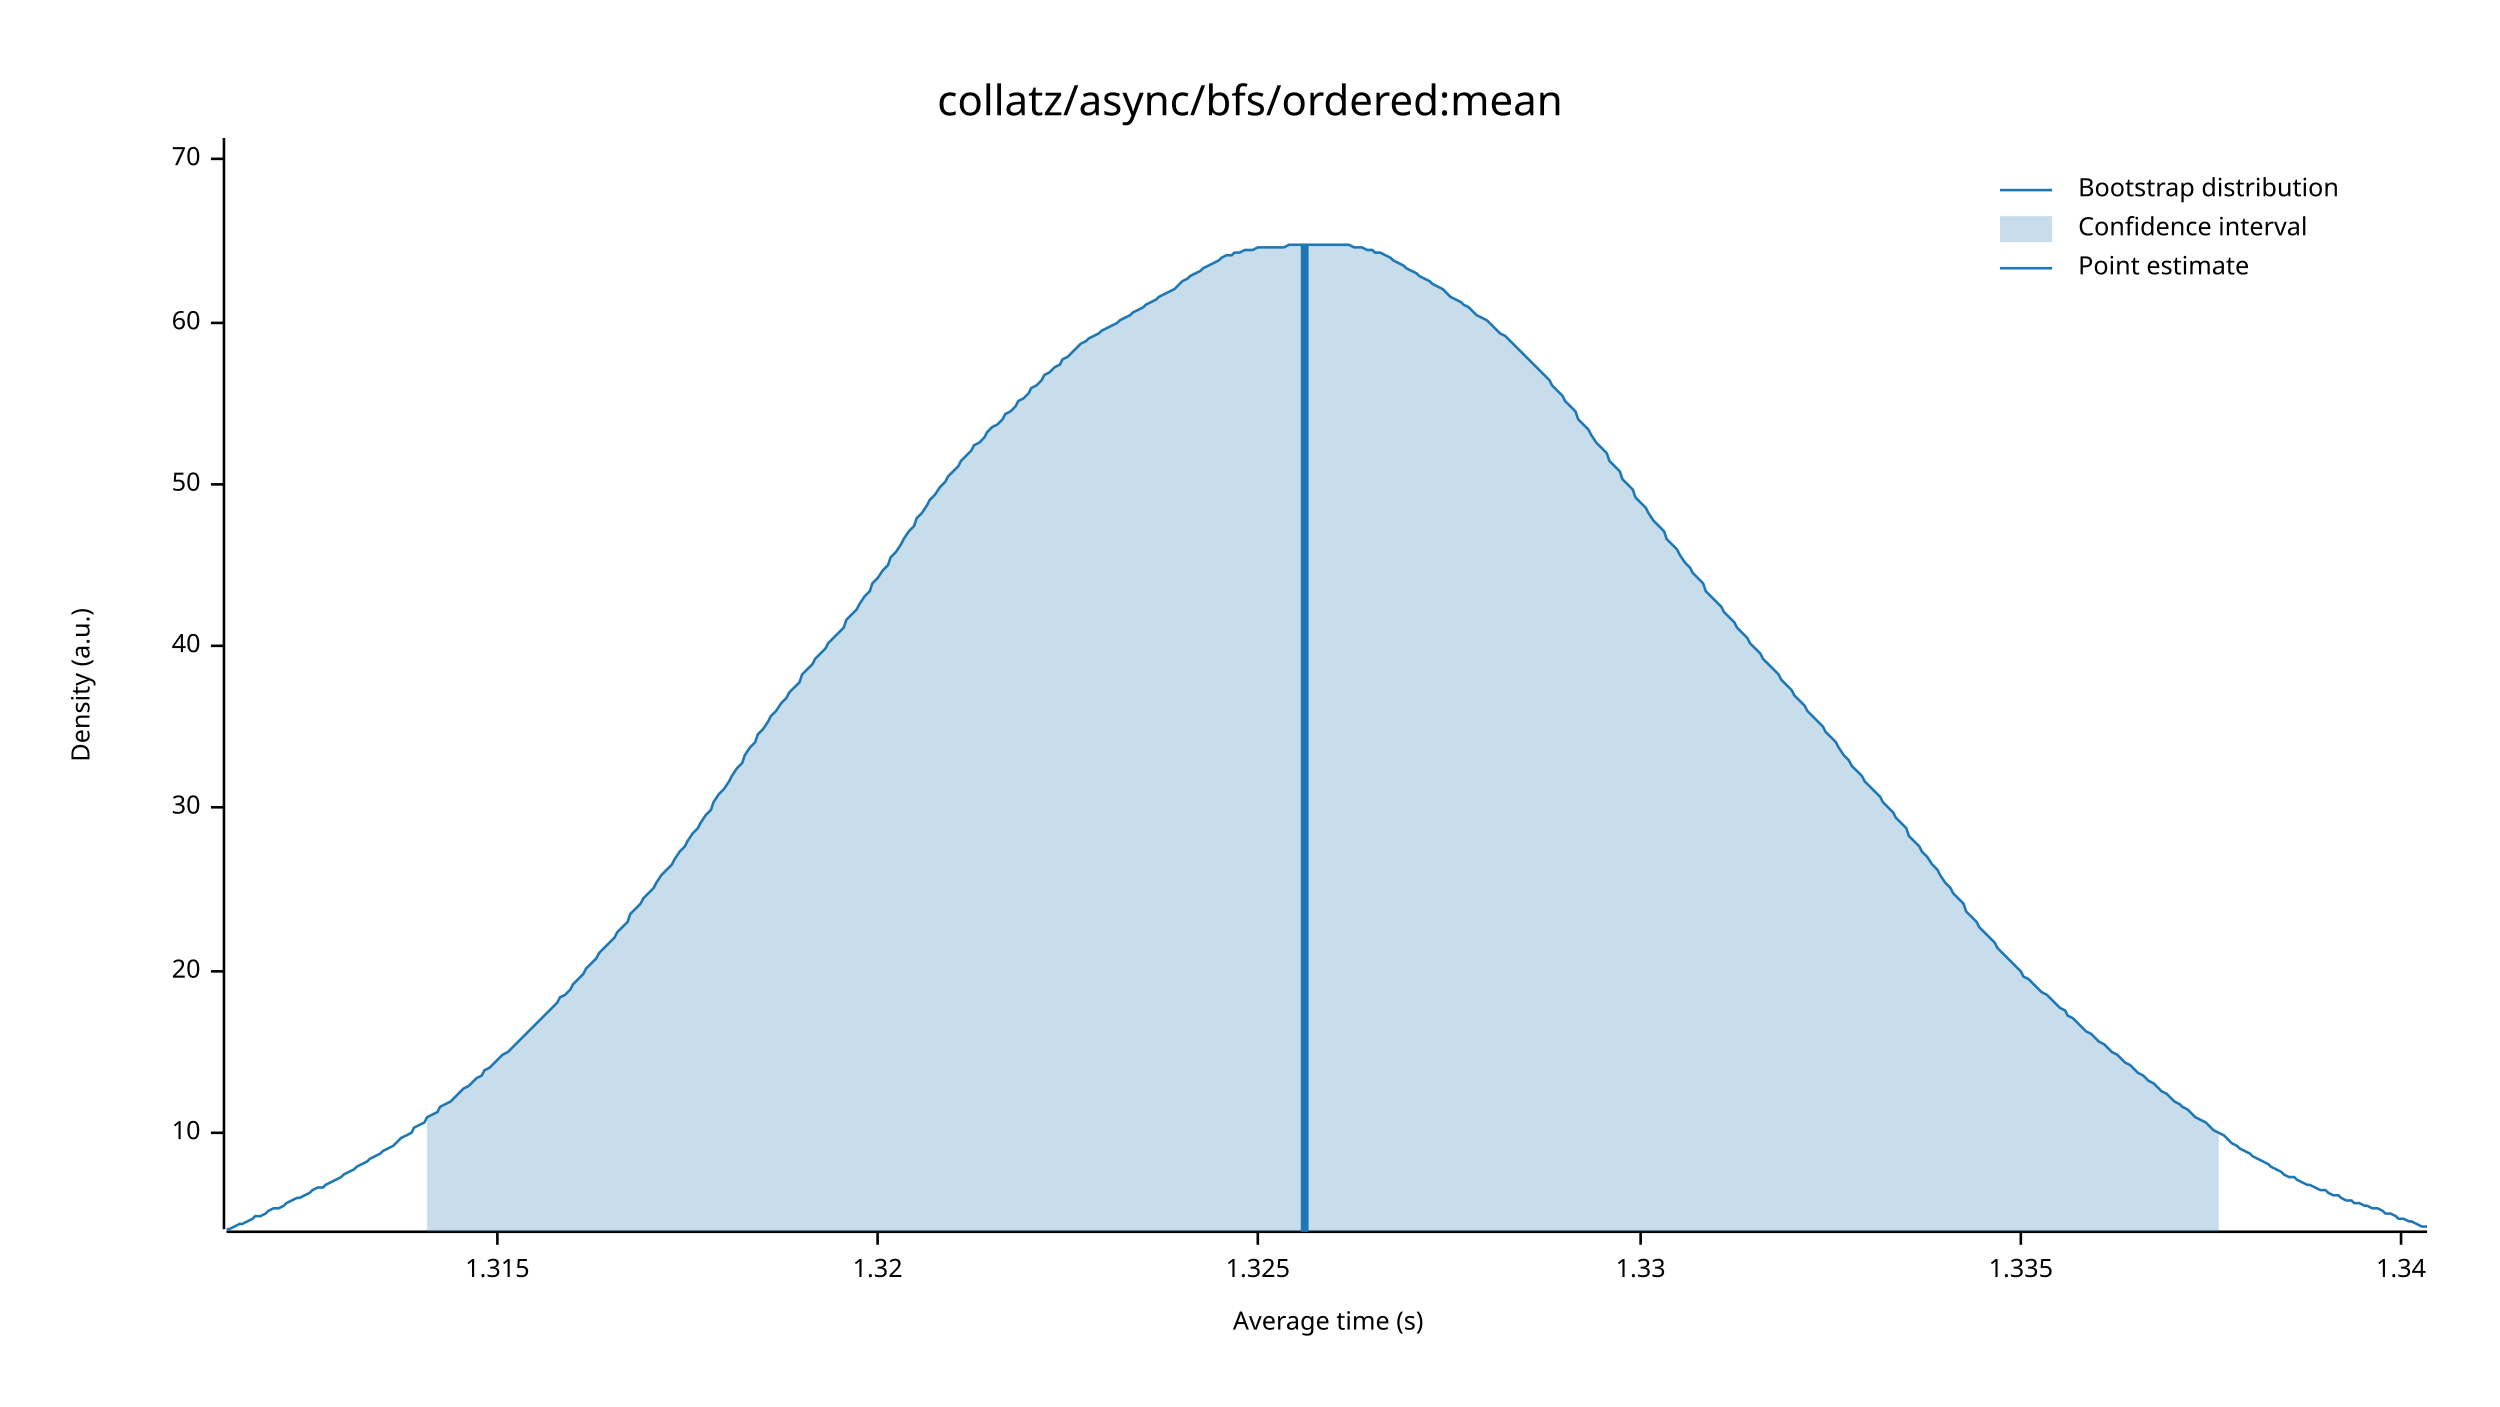
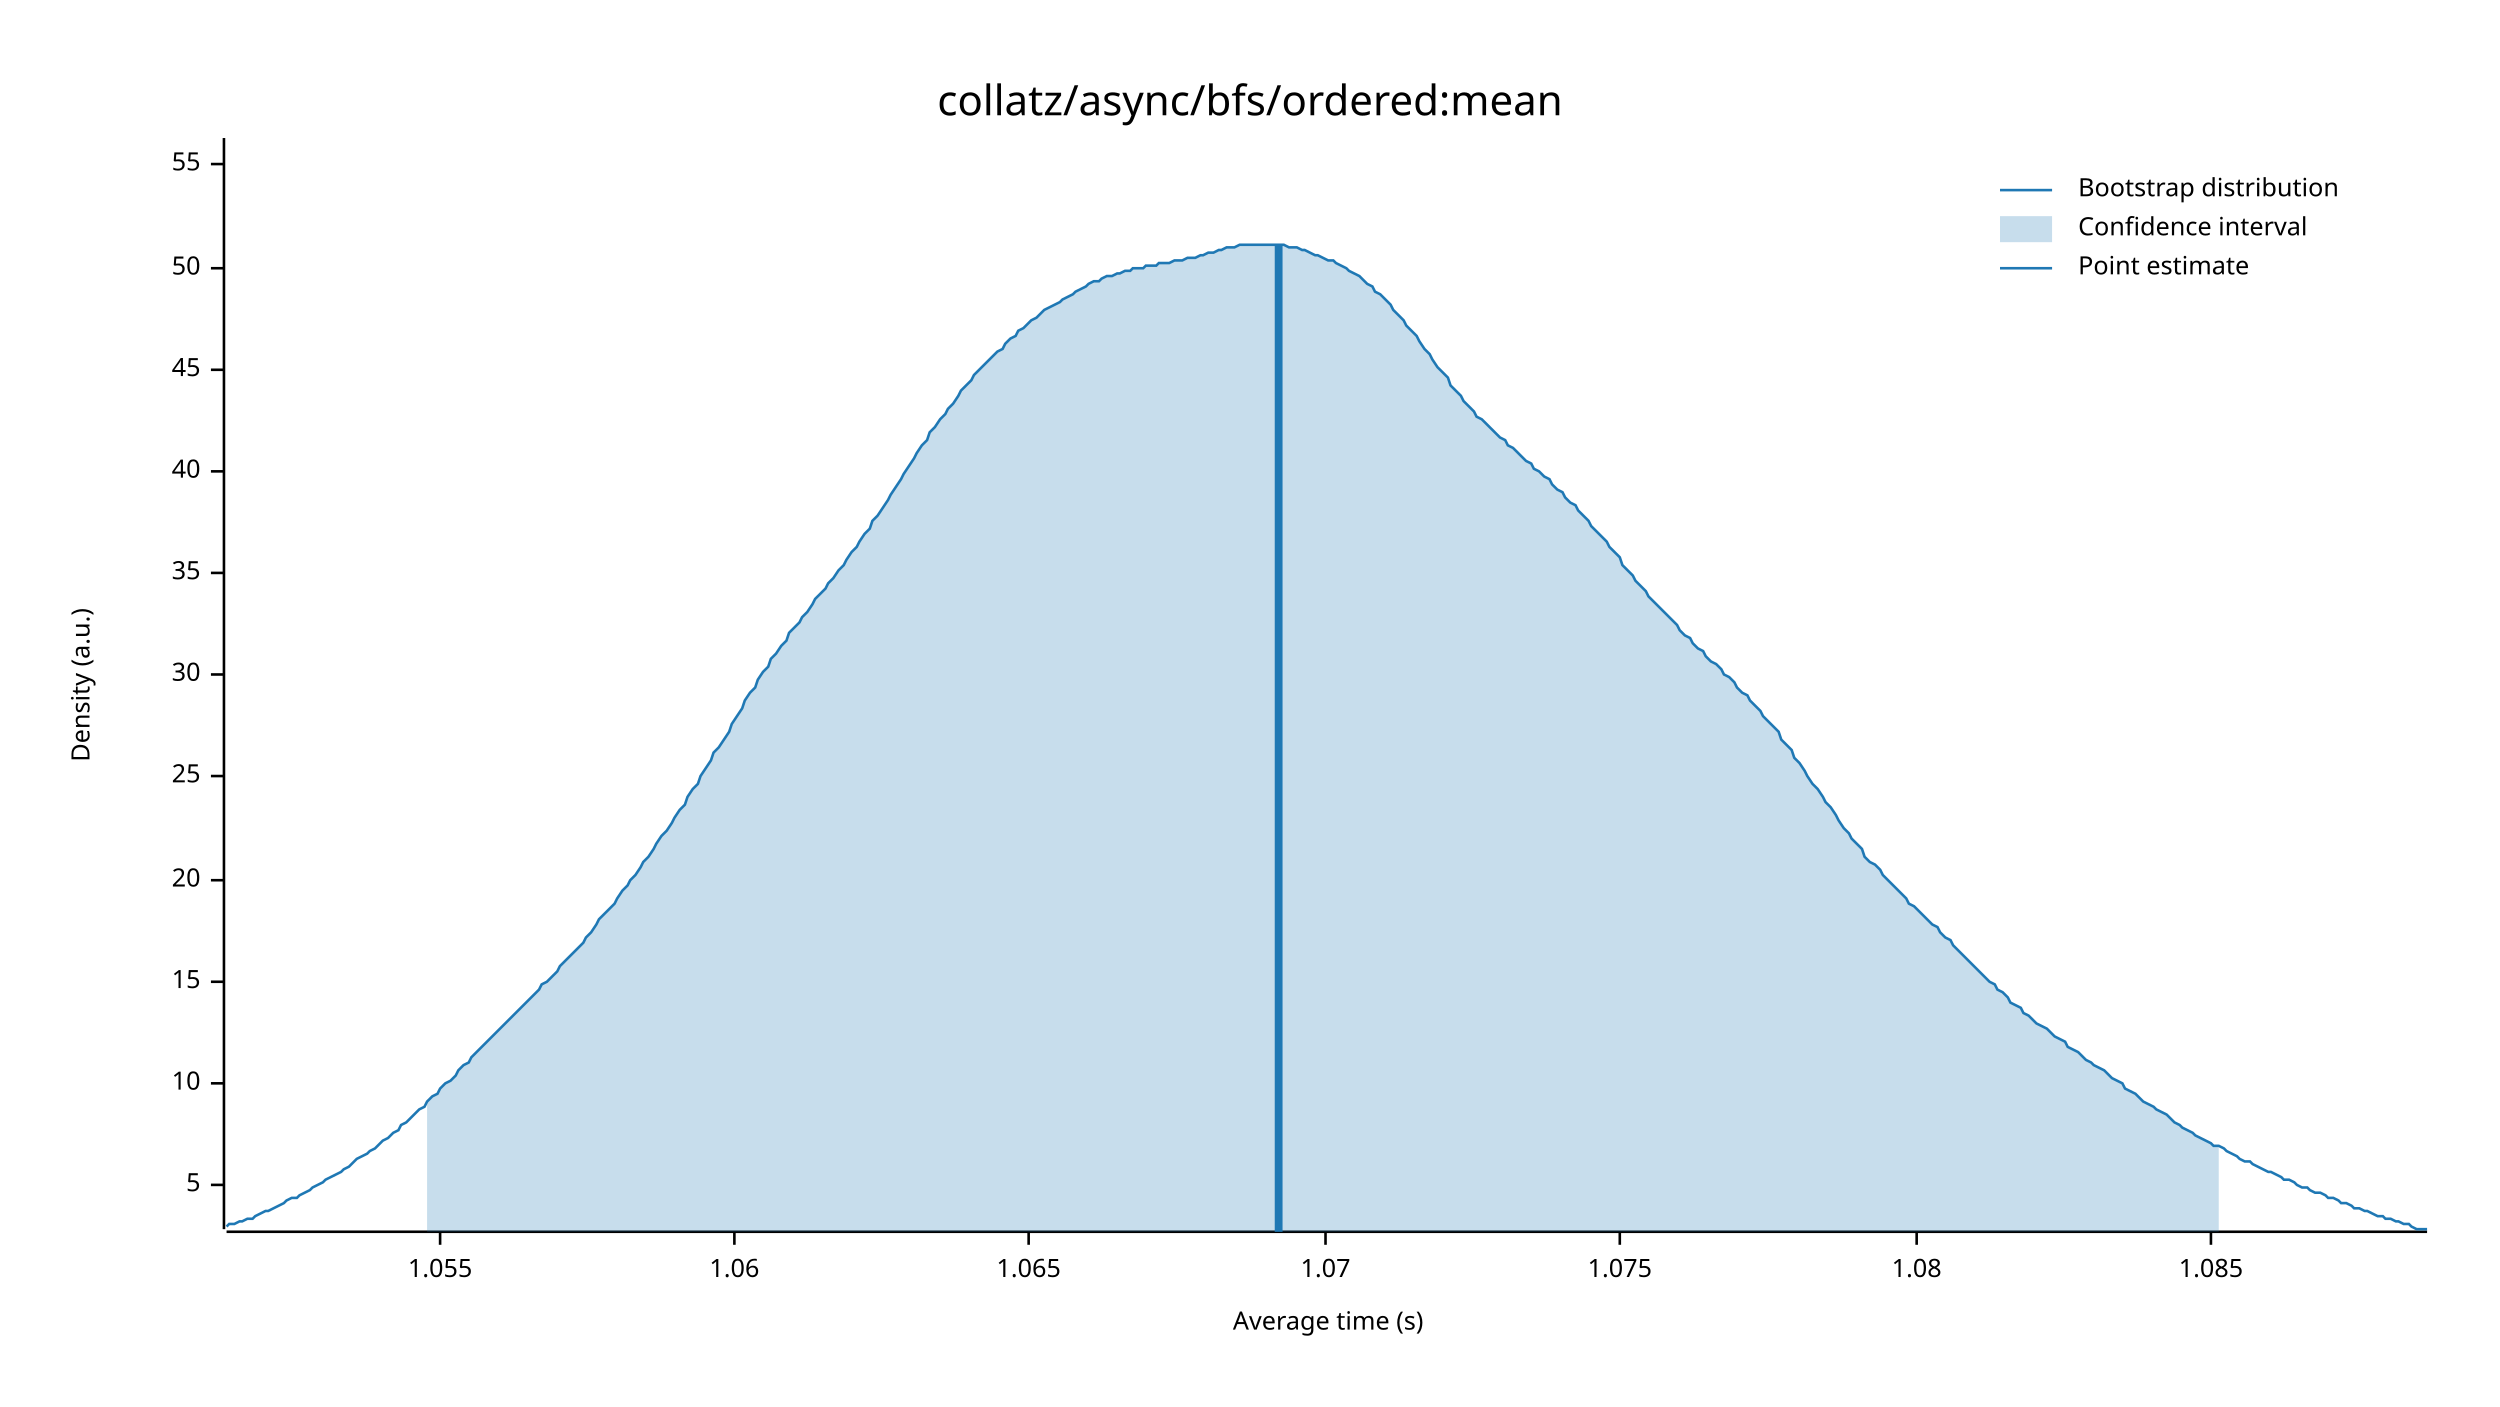
<svg xmlns="http://www.w3.org/2000/svg" width="960" height="540" viewBox="0 0 960 540">
  <text x="480" y="32" dy="0.76em" text-anchor="middle" font-family="sans-serif" font-size="16.129" opacity="1" fill="#000000">
collatz/async/bfs/ordered:mean
</text>
  <text x="27" y="263" dy="0.76em" text-anchor="middle" font-family="sans-serif" font-size="9.677" opacity="1" fill="#000000" transform="rotate(270, 27, 263)">
Density (a.u.)
</text>
  <text x="510" y="513" dy="-0.5ex" text-anchor="middle" font-family="sans-serif" font-size="9.677" opacity="1" fill="#000000">
Average time (s)
</text>
  <polyline fill="none" opacity="1" stroke="#000000" stroke-width="1" points="86,53 86,472 " />
-   <text x="77" y="435" dy="0.5ex" text-anchor="end" font-family="sans-serif" font-size="9.677" opacity="1" fill="#000000">
+   <text x="77" y="455" dy="0.5ex" text-anchor="end" font-family="sans-serif" font-size="9.677" opacity="1" fill="#000000">
+ 5
+ </text>
+   <polyline fill="none" opacity="1" stroke="#000000" stroke-width="1" points="81,455 86,455 " />
+   <text x="77" y="416" dy="0.5ex" text-anchor="end" font-family="sans-serif" font-size="9.677" opacity="1" fill="#000000">
10
</text>
-   <polyline fill="none" opacity="1" stroke="#000000" stroke-width="1" points="81,435 86,435 " />
-   <text x="77" y="373" dy="0.5ex" text-anchor="end" font-family="sans-serif" font-size="9.677" opacity="1" fill="#000000">
+   <polyline fill="none" opacity="1" stroke="#000000" stroke-width="1" points="81,416 86,416 " />
+   <text x="77" y="377" dy="0.5ex" text-anchor="end" font-family="sans-serif" font-size="9.677" opacity="1" fill="#000000">
+ 15
+ </text>
+   <polyline fill="none" opacity="1" stroke="#000000" stroke-width="1" points="81,377 86,377 " />
+   <text x="77" y="338" dy="0.5ex" text-anchor="end" font-family="sans-serif" font-size="9.677" opacity="1" fill="#000000">
20
</text>
-   <polyline fill="none" opacity="1" stroke="#000000" stroke-width="1" points="81,373 86,373 " />
-   <text x="77" y="310" dy="0.5ex" text-anchor="end" font-family="sans-serif" font-size="9.677" opacity="1" fill="#000000">
+   <polyline fill="none" opacity="1" stroke="#000000" stroke-width="1" points="81,338 86,338 " />
+   <text x="77" y="298" dy="0.5ex" text-anchor="end" font-family="sans-serif" font-size="9.677" opacity="1" fill="#000000">
+ 25
+ </text>
+   <polyline fill="none" opacity="1" stroke="#000000" stroke-width="1" points="81,298 86,298 " />
+   <text x="77" y="259" dy="0.5ex" text-anchor="end" font-family="sans-serif" font-size="9.677" opacity="1" fill="#000000">
30
</text>
-   <polyline fill="none" opacity="1" stroke="#000000" stroke-width="1" points="81,310 86,310 " />
-   <text x="77" y="248" dy="0.5ex" text-anchor="end" font-family="sans-serif" font-size="9.677" opacity="1" fill="#000000">
+   <polyline fill="none" opacity="1" stroke="#000000" stroke-width="1" points="81,259 86,259 " />
+   <text x="77" y="220" dy="0.5ex" text-anchor="end" font-family="sans-serif" font-size="9.677" opacity="1" fill="#000000">
+ 35
+ </text>
+   <polyline fill="none" opacity="1" stroke="#000000" stroke-width="1" points="81,220 86,220 " />
+   <text x="77" y="181" dy="0.5ex" text-anchor="end" font-family="sans-serif" font-size="9.677" opacity="1" fill="#000000">
40
</text>
-   <polyline fill="none" opacity="1" stroke="#000000" stroke-width="1" points="81,248 86,248 " />
-   <text x="77" y="186" dy="0.5ex" text-anchor="end" font-family="sans-serif" font-size="9.677" opacity="1" fill="#000000">
+   <polyline fill="none" opacity="1" stroke="#000000" stroke-width="1" points="81,181 86,181 " />
+   <text x="77" y="142" dy="0.5ex" text-anchor="end" font-family="sans-serif" font-size="9.677" opacity="1" fill="#000000">
+ 45
+ </text>
+   <polyline fill="none" opacity="1" stroke="#000000" stroke-width="1" points="81,142 86,142 " />
+   <text x="77" y="103" dy="0.5ex" text-anchor="end" font-family="sans-serif" font-size="9.677" opacity="1" fill="#000000">
50
</text>
-   <polyline fill="none" opacity="1" stroke="#000000" stroke-width="1" points="81,186 86,186 " />
-   <text x="77" y="124" dy="0.5ex" text-anchor="end" font-family="sans-serif" font-size="9.677" opacity="1" fill="#000000">
- 60
+   <polyline fill="none" opacity="1" stroke="#000000" stroke-width="1" points="81,103 86,103 " />
+   <text x="77" y="63" dy="0.5ex" text-anchor="end" font-family="sans-serif" font-size="9.677" opacity="1" fill="#000000">
+ 55
</text>
-   <polyline fill="none" opacity="1" stroke="#000000" stroke-width="1" points="81,124 86,124 " />
-   <text x="77" y="61" dy="0.5ex" text-anchor="end" font-family="sans-serif" font-size="9.677" opacity="1" fill="#000000">
- 70
+   <polyline fill="none" opacity="1" stroke="#000000" stroke-width="1" points="81,63 86,63 " />
+   <polyline fill="none" opacity="1" stroke="#000000" stroke-width="1" points="87,473 932,473 " />
+   <text x="169" y="483" dy="0.76em" text-anchor="middle" font-family="sans-serif" font-size="9.677" opacity="1" fill="#000000">
+ 1.055
</text>
-   <polyline fill="none" opacity="1" stroke="#000000" stroke-width="1" points="81,61 86,61 " />
-   <polyline fill="none" opacity="1" stroke="#000000" stroke-width="1" points="87,473 932,473 " />
-   <text x="191" y="483" dy="0.76em" text-anchor="middle" font-family="sans-serif" font-size="9.677" opacity="1" fill="#000000">
- 1.315
+   <polyline fill="none" opacity="1" stroke="#000000" stroke-width="1" points="169,473 169,478 " />
+   <text x="282" y="483" dy="0.76em" text-anchor="middle" font-family="sans-serif" font-size="9.677" opacity="1" fill="#000000">
+ 1.06
</text>
-   <polyline fill="none" opacity="1" stroke="#000000" stroke-width="1" points="191,473 191,478 " />
-   <text x="337" y="483" dy="0.76em" text-anchor="middle" font-family="sans-serif" font-size="9.677" opacity="1" fill="#000000">
- 1.32
+   <polyline fill="none" opacity="1" stroke="#000000" stroke-width="1" points="282,473 282,478 " />
+   <text x="395" y="483" dy="0.76em" text-anchor="middle" font-family="sans-serif" font-size="9.677" opacity="1" fill="#000000">
+ 1.065
</text>
-   <polyline fill="none" opacity="1" stroke="#000000" stroke-width="1" points="337,473 337,478 " />
-   <text x="483" y="483" dy="0.76em" text-anchor="middle" font-family="sans-serif" font-size="9.677" opacity="1" fill="#000000">
- 1.325
+   <polyline fill="none" opacity="1" stroke="#000000" stroke-width="1" points="395,473 395,478 " />
+   <text x="509" y="483" dy="0.76em" text-anchor="middle" font-family="sans-serif" font-size="9.677" opacity="1" fill="#000000">
+ 1.07
</text>
-   <polyline fill="none" opacity="1" stroke="#000000" stroke-width="1" points="483,473 483,478 " />
-   <text x="630" y="483" dy="0.76em" text-anchor="middle" font-family="sans-serif" font-size="9.677" opacity="1" fill="#000000">
- 1.33
+   <polyline fill="none" opacity="1" stroke="#000000" stroke-width="1" points="509,473 509,478 " />
+   <text x="622" y="483" dy="0.76em" text-anchor="middle" font-family="sans-serif" font-size="9.677" opacity="1" fill="#000000">
+ 1.075
</text>
-   <polyline fill="none" opacity="1" stroke="#000000" stroke-width="1" points="630,473 630,478 " />
-   <text x="776" y="483" dy="0.76em" text-anchor="middle" font-family="sans-serif" font-size="9.677" opacity="1" fill="#000000">
- 1.335
+   <polyline fill="none" opacity="1" stroke="#000000" stroke-width="1" points="622,473 622,478 " />
+   <text x="736" y="483" dy="0.76em" text-anchor="middle" font-family="sans-serif" font-size="9.677" opacity="1" fill="#000000">
+ 1.08
</text>
-   <polyline fill="none" opacity="1" stroke="#000000" stroke-width="1" points="776,473 776,478 " />
-   <text x="922" y="483" dy="0.76em" text-anchor="middle" font-family="sans-serif" font-size="9.677" opacity="1" fill="#000000">
- 1.34
+   <polyline fill="none" opacity="1" stroke="#000000" stroke-width="1" points="736,473 736,478 " />
+   <text x="849" y="483" dy="0.76em" text-anchor="middle" font-family="sans-serif" font-size="9.677" opacity="1" fill="#000000">
+ 1.085
</text>
-   <polyline fill="none" opacity="1" stroke="#000000" stroke-width="1" points="922,473 922,478 " />
-   <polyline fill="none" opacity="1" stroke="#1F78B4" stroke-width="1" points="87,472 88,472 90,471 92,470 93,470 95,469 97,468 98,467 100,467 102,466 103,465 105,464 107,464 109,463 110,462 112,461 114,460 115,460 117,459 119,458 120,457 122,456 124,456 125,455 127,454 129,453 131,452 132,451 134,450 136,449 137,448 139,447 141,446 142,445 144,444 146,443 147,442 149,441 151,440 153,438 154,437 156,436 158,435 159,433 161,432 163,431 164,429 166,428 168,427 169,425 171,424 173,423 175,421 176,420 178,418 180,417 181,416 183,414 185,413 186,411 188,410 190,408 191,407 193,405 195,404 197,402 198,401 200,399 202,397 203,396 205,394 207,392 208,391 210,389 212,387 214,385 215,383 217,382 219,380 220,378 222,376 224,374 225,372 227,370 229,368 230,366 232,364 234,362 236,360 237,358 239,356 241,354 242,351 244,349 246,347 247,345 249,343 251,341 252,339 254,336 256,334 258,332 259,330 261,327 263,325 264,323 266,320 268,318 269,316 271,313 273,311 274,308 276,305 278,303 280,300 281,298 283,295 285,293 286,290 288,287 290,285 291,282 293,280 295,277 296,275 298,273 300,270 302,268 303,266 305,264 307,262 308,259 310,257 312,255 313,253 315,251 317,249 318,247 320,245 322,243 324,241 325,238 327,236 329,234 330,232 332,229 334,227 335,224 337,222 339,219 341,217 342,214 344,212 346,209 347,207 349,204 351,202 352,199 354,197 356,194 357,192 359,190 361,187 363,185 364,183 366,181 368,179 369,177 371,175 373,173 374,171 376,170 378,168 379,166 381,164 383,163 385,161 386,159 388,158 390,156 391,154 393,153 395,151 396,149 398,148 400,146 401,144 403,143 405,141 407,140 408,138 410,137 412,135 413,134 415,132 417,131 418,130 420,129 422,128 423,127 425,126 427,125 429,124 430,123 432,122 434,121 435,120 437,119 439,118 440,117 442,116 444,115 445,114 447,113 449,112 451,111 452,110 454,108 456,107 457,106 459,105 461,104 462,103 464,102 466,101 468,100 469,99 471,98 473,98 474,97 476,97 478,96 479,96 481,96 483,95 484,95 486,95 488,95 490,95 491,95 493,95 495,94 496,94 498,94 500,94 501,94 503,94 505,94 506,94 508,94 510,94 512,94 513,94 515,94 517,94 518,94 520,95 522,95 523,95 525,96 527,96 528,97 530,97 532,98 534,99 535,100 537,101 539,102 540,103 542,104 544,105 545,106 547,107 549,108 550,109 552,110 554,111 556,113 557,114 559,115 561,116 562,117 564,118 566,120 567,121 569,122 571,123 573,125 574,126 576,128 578,129 579,130 581,132 583,134 584,135 586,137 588,139 589,140 591,142 593,144 595,146 596,148 598,150 600,152 601,154 603,156 605,158 606,161 608,163 610,165 611,167 613,170 615,172 617,174 618,177 620,179 622,181 623,184 625,186 627,188 628,191 630,193 632,195 633,197 635,200 637,202 639,204 640,207 642,209 644,211 645,213 647,216 649,218 650,220 652,222 654,224 655,227 657,229 659,231 661,233 662,235 664,237 666,239 667,241 669,243 671,245 672,247 674,249 676,251 677,253 679,255 681,257 683,259 684,261 686,263 688,265 689,267 691,269 693,271 694,273 696,275 698,277 700,279 701,281 703,283 705,285 706,287 708,290 710,292 711,294 713,296 715,298 716,300 718,302 720,304 722,306 723,308 725,310 727,312 728,314 730,316 732,318 733,321 735,323 737,325 738,327 740,329 742,332 744,334 745,336 747,339 749,341 750,343 752,345 754,347 755,350 757,352 759,354 760,356 762,358 764,360 766,362 767,364 769,366 771,368 772,369 774,371 776,373 777,375 779,376 781,378 782,379 784,381 786,382 788,384 789,385 791,387 793,388 794,390 796,391 798,393 799,394 801,396 803,397 804,398 806,400 808,401 810,403 811,404 813,405 815,407 816,408 818,409 820,411 821,412 823,413 825,415 827,416 828,417 830,419 832,420 833,421 835,423 837,424 838,425 840,426 842,428 843,429 845,430 847,431 849,433 850,434 852,435 854,436 855,437 857,439 859,440 860,441 862,442 864,443 865,444 867,445 869,446 871,447 872,448 874,449 876,450 877,451 879,452 881,452 882,453 884,454 886,455 887,455 889,456 891,457 893,457 894,458 896,459 898,459 899,460 901,461 903,461 904,462 906,462 908,463 909,463 911,464 913,464 915,465 916,466 918,466 920,467 921,468 923,468 925,469 926,469 928,470 930,471 932,471 " />
-   <polygon opacity="0.25" fill="#1F78B4" points="164,429 166,428 168,427 169,425 171,424 173,423 175,421 176,420 178,418 180,417 181,416 183,414 185,413 186,411 188,410 190,408 191,407 193,405 195,404 197,402 198,401 200,399 202,397 203,396 205,394 207,392 208,391 210,389 212,387 214,385 215,383 217,382 219,380 220,378 222,376 224,374 225,372 227,370 229,368 230,366 232,364 234,362 236,360 237,358 239,356 241,354 242,351 244,349 246,347 247,345 249,343 251,341 252,339 254,336 256,334 258,332 259,330 261,327 263,325 264,323 266,320 268,318 269,316 271,313 273,311 274,308 276,305 278,303 280,300 281,298 283,295 285,293 286,290 288,287 290,285 291,282 293,280 295,277 296,275 298,273 300,270 302,268 303,266 305,264 307,262 308,259 310,257 312,255 313,253 315,251 317,249 318,247 320,245 322,243 324,241 325,238 327,236 329,234 330,232 332,229 334,227 335,224 337,222 339,219 341,217 342,214 344,212 346,209 347,207 349,204 351,202 352,199 354,197 356,194 357,192 359,190 361,187 363,185 364,183 366,181 368,179 369,177 371,175 373,173 374,171 376,170 378,168 379,166 381,164 383,163 385,161 386,159 388,158 390,156 391,154 393,153 395,151 396,149 398,148 400,146 401,144 403,143 405,141 407,140 408,138 410,137 412,135 413,134 415,132 417,131 418,130 420,129 422,128 423,127 425,126 427,125 429,124 430,123 432,122 434,121 435,120 437,119 439,118 440,117 442,116 444,115 445,114 447,113 449,112 451,111 452,110 454,108 456,107 457,106 459,105 461,104 462,103 464,102 466,101 468,100 469,99 471,98 473,98 474,97 476,97 478,96 479,96 481,96 483,95 484,95 486,95 488,95 490,95 491,95 493,95 495,94 496,94 498,94 500,94 501,94 503,94 505,94 506,94 508,94 510,94 512,94 513,94 515,94 517,94 518,94 520,95 522,95 523,95 525,96 527,96 528,97 530,97 532,98 534,99 535,100 537,101 539,102 540,103 542,104 544,105 545,106 547,107 549,108 550,109 552,110 554,111 556,113 557,114 559,115 561,116 562,117 564,118 566,120 567,121 569,122 571,123 573,125 574,126 576,128 578,129 579,130 581,132 583,134 584,135 586,137 588,139 589,140 591,142 593,144 595,146 596,148 598,150 600,152 601,154 603,156 605,158 606,161 608,163 610,165 611,167 613,170 615,172 617,174 618,177 620,179 622,181 623,184 625,186 627,188 628,191 630,193 632,195 633,197 635,200 637,202 639,204 640,207 642,209 644,211 645,213 647,216 649,218 650,220 652,222 654,224 655,227 657,229 659,231 661,233 662,235 664,237 666,239 667,241 669,243 671,245 672,247 674,249 676,251 677,253 679,255 681,257 683,259 684,261 686,263 688,265 689,267 691,269 693,271 694,273 696,275 698,277 700,279 701,281 703,283 705,285 706,287 708,290 710,292 711,294 713,296 715,298 716,300 718,302 720,304 722,306 723,308 725,310 727,312 728,314 730,316 732,318 733,321 735,323 737,325 738,327 740,329 742,332 744,334 745,336 747,339 749,341 750,343 752,345 754,347 755,350 757,352 759,354 760,356 762,358 764,360 766,362 767,364 769,366 771,368 772,369 774,371 776,373 777,375 779,376 781,378 782,379 784,381 786,382 788,384 789,385 791,387 793,388 794,390 796,391 798,393 799,394 801,396 803,397 804,398 806,400 808,401 810,403 811,404 813,405 815,407 816,408 818,409 820,411 821,412 823,413 825,415 827,416 828,417 830,419 832,420 833,421 835,423 837,424 838,425 840,426 842,428 843,429 845,430 847,431 849,433 850,434 852,435 852,473 164,473 " />
-   <polyline fill="none" opacity="1" stroke="#1F78B4" stroke-width="3" points="501,473 501,94 " />
+   <polyline fill="none" opacity="1" stroke="#000000" stroke-width="1" points="849,473 849,478 " />
+   <polyline fill="none" opacity="1" stroke="#1F78B4" stroke-width="1" points="87,471 88,470 90,470 92,469 93,469 95,468 97,468 98,467 100,466 102,465 103,465 105,464 107,463 109,462 110,461 112,460 114,460 115,459 117,458 119,457 120,456 122,455 124,454 125,453 127,452 129,451 131,450 132,449 134,448 136,446 137,445 139,444 141,443 142,442 144,441 146,439 147,438 149,437 151,435 153,434 154,432 156,431 158,429 159,428 161,426 163,425 164,423 166,421 168,420 169,418 171,416 173,415 175,413 176,411 178,409 180,408 181,406 183,404 185,402 186,401 188,399 190,397 191,396 193,394 195,392 197,390 198,389 200,387 202,385 203,384 205,382 207,380 208,378 210,377 212,375 214,373 215,371 217,369 219,367 220,366 222,364 224,362 225,360 227,358 229,355 230,353 232,351 234,349 236,347 237,345 239,342 241,340 242,338 244,336 246,333 247,331 249,329 251,326 252,324 254,321 256,319 258,316 259,314 261,311 263,309 264,306 266,303 268,301 269,298 271,295 273,292 274,289 276,287 278,284 280,281 281,278 283,275 285,272 286,269 288,266 290,264 291,261 293,258 295,256 296,253 298,251 300,248 302,246 303,243 305,241 307,239 308,237 310,235 312,232 313,230 315,228 317,226 318,224 320,222 322,219 324,217 325,215 327,212 329,210 330,208 332,205 334,203 335,200 337,198 339,195 341,192 342,190 344,187 346,184 347,182 349,179 351,176 352,174 354,171 356,169 357,166 359,164 361,161 363,159 364,157 366,155 368,152 369,150 371,148 373,146 374,144 376,142 378,140 379,139 381,137 383,135 385,134 386,132 388,130 390,129 391,127 393,126 395,124 396,123 398,122 400,120 401,119 403,118 405,117 407,116 408,115 410,114 412,113 413,112 415,111 417,110 418,109 420,108 422,108 423,107 425,106 427,106 429,105 430,105 432,104 434,104 435,103 437,103 439,103 440,102 442,102 444,102 445,101 447,101 449,101 451,100 452,100 454,100 456,99 457,99 459,99 461,98 462,98 464,97 466,97 468,96 469,96 471,95 473,95 474,95 476,94 478,94 479,94 481,94 483,94 484,94 486,94 488,94 490,94 491,94 493,94 495,95 496,95 498,95 500,96 501,96 503,97 505,98 506,98 508,99 510,100 512,100 513,101 515,102 517,103 518,104 520,105 522,106 523,107 525,109 527,110 528,112 530,113 532,115 534,117 535,119 537,121 539,123 540,125 542,127 544,129 545,131 547,134 549,136 550,138 552,141 554,143 556,145 557,148 559,150 561,152 562,154 564,156 566,158 567,160 569,161 571,163 573,165 574,166 576,168 578,169 579,171 581,172 583,174 584,175 586,177 588,178 589,180 591,181 593,183 595,184 596,186 598,188 600,189 601,191 603,193 605,194 606,196 608,198 610,200 611,202 613,204 615,206 617,208 618,210 620,212 622,214 623,217 625,219 627,221 628,223 630,225 632,227 633,229 635,231 637,233 639,235 640,236 642,238 644,240 645,242 647,244 649,245 650,247 652,249 654,250 655,252 657,254 659,255 661,257 662,259 664,260 666,262 667,264 669,266 671,267 672,269 674,271 676,273 677,275 679,277 681,279 683,281 684,284 686,286 688,288 689,291 691,293 693,296 694,298 696,301 698,303 700,306 701,308 703,310 705,313 706,315 708,318 710,320 711,322 713,324 715,326 716,329 718,331 720,332 722,334 723,336 725,338 727,340 728,341 730,343 732,345 733,347 735,348 737,350 738,351 740,353 742,355 744,356 745,358 747,360 749,361 750,363 752,365 754,367 755,368 757,370 759,372 760,373 762,375 764,377 766,378 767,380 769,381 771,383 772,385 774,386 776,387 777,389 779,390 781,392 782,393 784,394 786,395 788,397 789,398 791,399 793,400 794,402 796,403 798,404 799,405 801,407 803,408 804,409 806,410 808,411 810,413 811,414 813,415 815,416 816,418 818,419 820,420 821,421 823,423 825,424 827,425 828,426 830,427 832,428 833,429 835,431 837,432 838,433 840,434 842,435 843,436 845,437 847,438 849,439 850,440 852,440 854,441 855,442 857,443 859,444 860,445 862,446 864,446 865,447 867,448 869,449 871,450 872,450 874,451 876,452 877,453 879,453 881,454 882,455 884,456 886,456 887,457 889,458 891,458 893,459 894,460 896,460 898,461 899,462 901,462 903,463 904,464 906,464 908,465 909,465 911,466 913,467 915,467 916,468 918,468 920,469 921,469 923,470 925,470 926,471 928,472 930,472 932,472 " />
+   <polygon opacity="0.25" fill="#1F78B4" points="164,423 166,421 168,420 169,418 171,416 173,415 175,413 176,411 178,409 180,408 181,406 183,404 185,402 186,401 188,399 190,397 191,396 193,394 195,392 197,390 198,389 200,387 202,385 203,384 205,382 207,380 208,378 210,377 212,375 214,373 215,371 217,369 219,367 220,366 222,364 224,362 225,360 227,358 229,355 230,353 232,351 234,349 236,347 237,345 239,342 241,340 242,338 244,336 246,333 247,331 249,329 251,326 252,324 254,321 256,319 258,316 259,314 261,311 263,309 264,306 266,303 268,301 269,298 271,295 273,292 274,289 276,287 278,284 280,281 281,278 283,275 285,272 286,269 288,266 290,264 291,261 293,258 295,256 296,253 298,251 300,248 302,246 303,243 305,241 307,239 308,237 310,235 312,232 313,230 315,228 317,226 318,224 320,222 322,219 324,217 325,215 327,212 329,210 330,208 332,205 334,203 335,200 337,198 339,195 341,192 342,190 344,187 346,184 347,182 349,179 351,176 352,174 354,171 356,169 357,166 359,164 361,161 363,159 364,157 366,155 368,152 369,150 371,148 373,146 374,144 376,142 378,140 379,139 381,137 383,135 385,134 386,132 388,130 390,129 391,127 393,126 395,124 396,123 398,122 400,120 401,119 403,118 405,117 407,116 408,115 410,114 412,113 413,112 415,111 417,110 418,109 420,108 422,108 423,107 425,106 427,106 429,105 430,105 432,104 434,104 435,103 437,103 439,103 440,102 442,102 444,102 445,101 447,101 449,101 451,100 452,100 454,100 456,99 457,99 459,99 461,98 462,98 464,97 466,97 468,96 469,96 471,95 473,95 474,95 476,94 478,94 479,94 481,94 483,94 484,94 486,94 488,94 490,94 491,94 493,94 495,95 496,95 498,95 500,96 501,96 503,97 505,98 506,98 508,99 510,100 512,100 513,101 515,102 517,103 518,104 520,105 522,106 523,107 525,109 527,110 528,112 530,113 532,115 534,117 535,119 537,121 539,123 540,125 542,127 544,129 545,131 547,134 549,136 550,138 552,141 554,143 556,145 557,148 559,150 561,152 562,154 564,156 566,158 567,160 569,161 571,163 573,165 574,166 576,168 578,169 579,171 581,172 583,174 584,175 586,177 588,178 589,180 591,181 593,183 595,184 596,186 598,188 600,189 601,191 603,193 605,194 606,196 608,198 610,200 611,202 613,204 615,206 617,208 618,210 620,212 622,214 623,217 625,219 627,221 628,223 630,225 632,227 633,229 635,231 637,233 639,235 640,236 642,238 644,240 645,242 647,244 649,245 650,247 652,249 654,250 655,252 657,254 659,255 661,257 662,259 664,260 666,262 667,264 669,266 671,267 672,269 674,271 676,273 677,275 679,277 681,279 683,281 684,284 686,286 688,288 689,291 691,293 693,296 694,298 696,301 698,303 700,306 701,308 703,310 705,313 706,315 708,318 710,320 711,322 713,324 715,326 716,329 718,331 720,332 722,334 723,336 725,338 727,340 728,341 730,343 732,345 733,347 735,348 737,350 738,351 740,353 742,355 744,356 745,358 747,360 749,361 750,363 752,365 754,367 755,368 757,370 759,372 760,373 762,375 764,377 766,378 767,380 769,381 771,383 772,385 774,386 776,387 777,389 779,390 781,392 782,393 784,394 786,395 788,397 789,398 791,399 793,400 794,402 796,403 798,404 799,405 801,407 803,408 804,409 806,410 808,411 810,413 811,414 813,415 815,416 816,418 818,419 820,420 821,421 823,423 825,424 827,425 828,426 830,427 832,428 833,429 835,431 837,432 838,433 840,434 842,435 843,436 845,437 847,438 849,439 850,440 852,440 852,473 164,473 " />
+   <polyline fill="none" opacity="1" stroke="#1F78B4" stroke-width="3" points="491,473 491,94 " />
  <text x="798" y="68" dy="0.76em" text-anchor="start" font-family="sans-serif" font-size="9.677" opacity="1" fill="#000000">
Bootstrap distribution
</text>
  <text x="798" y="83" dy="0.76em" text-anchor="start" font-family="sans-serif" font-size="9.677" opacity="1" fill="#000000">
Confidence interval
</text>
  <text x="798" y="98" dy="0.76em" text-anchor="start" font-family="sans-serif" font-size="9.677" opacity="1" fill="#000000">
Point estimate
</text>
  <polyline fill="none" opacity="1" stroke="#1F78B4" stroke-width="1" points="768,73 788,73 " />
  <rect x="768" y="83" width="20" height="10" opacity="0.25" fill="#1F78B4" stroke="none" />
  <polyline fill="none" opacity="1" stroke="#1F78B4" stroke-width="1" points="768,103 788,103 " />
</svg>
